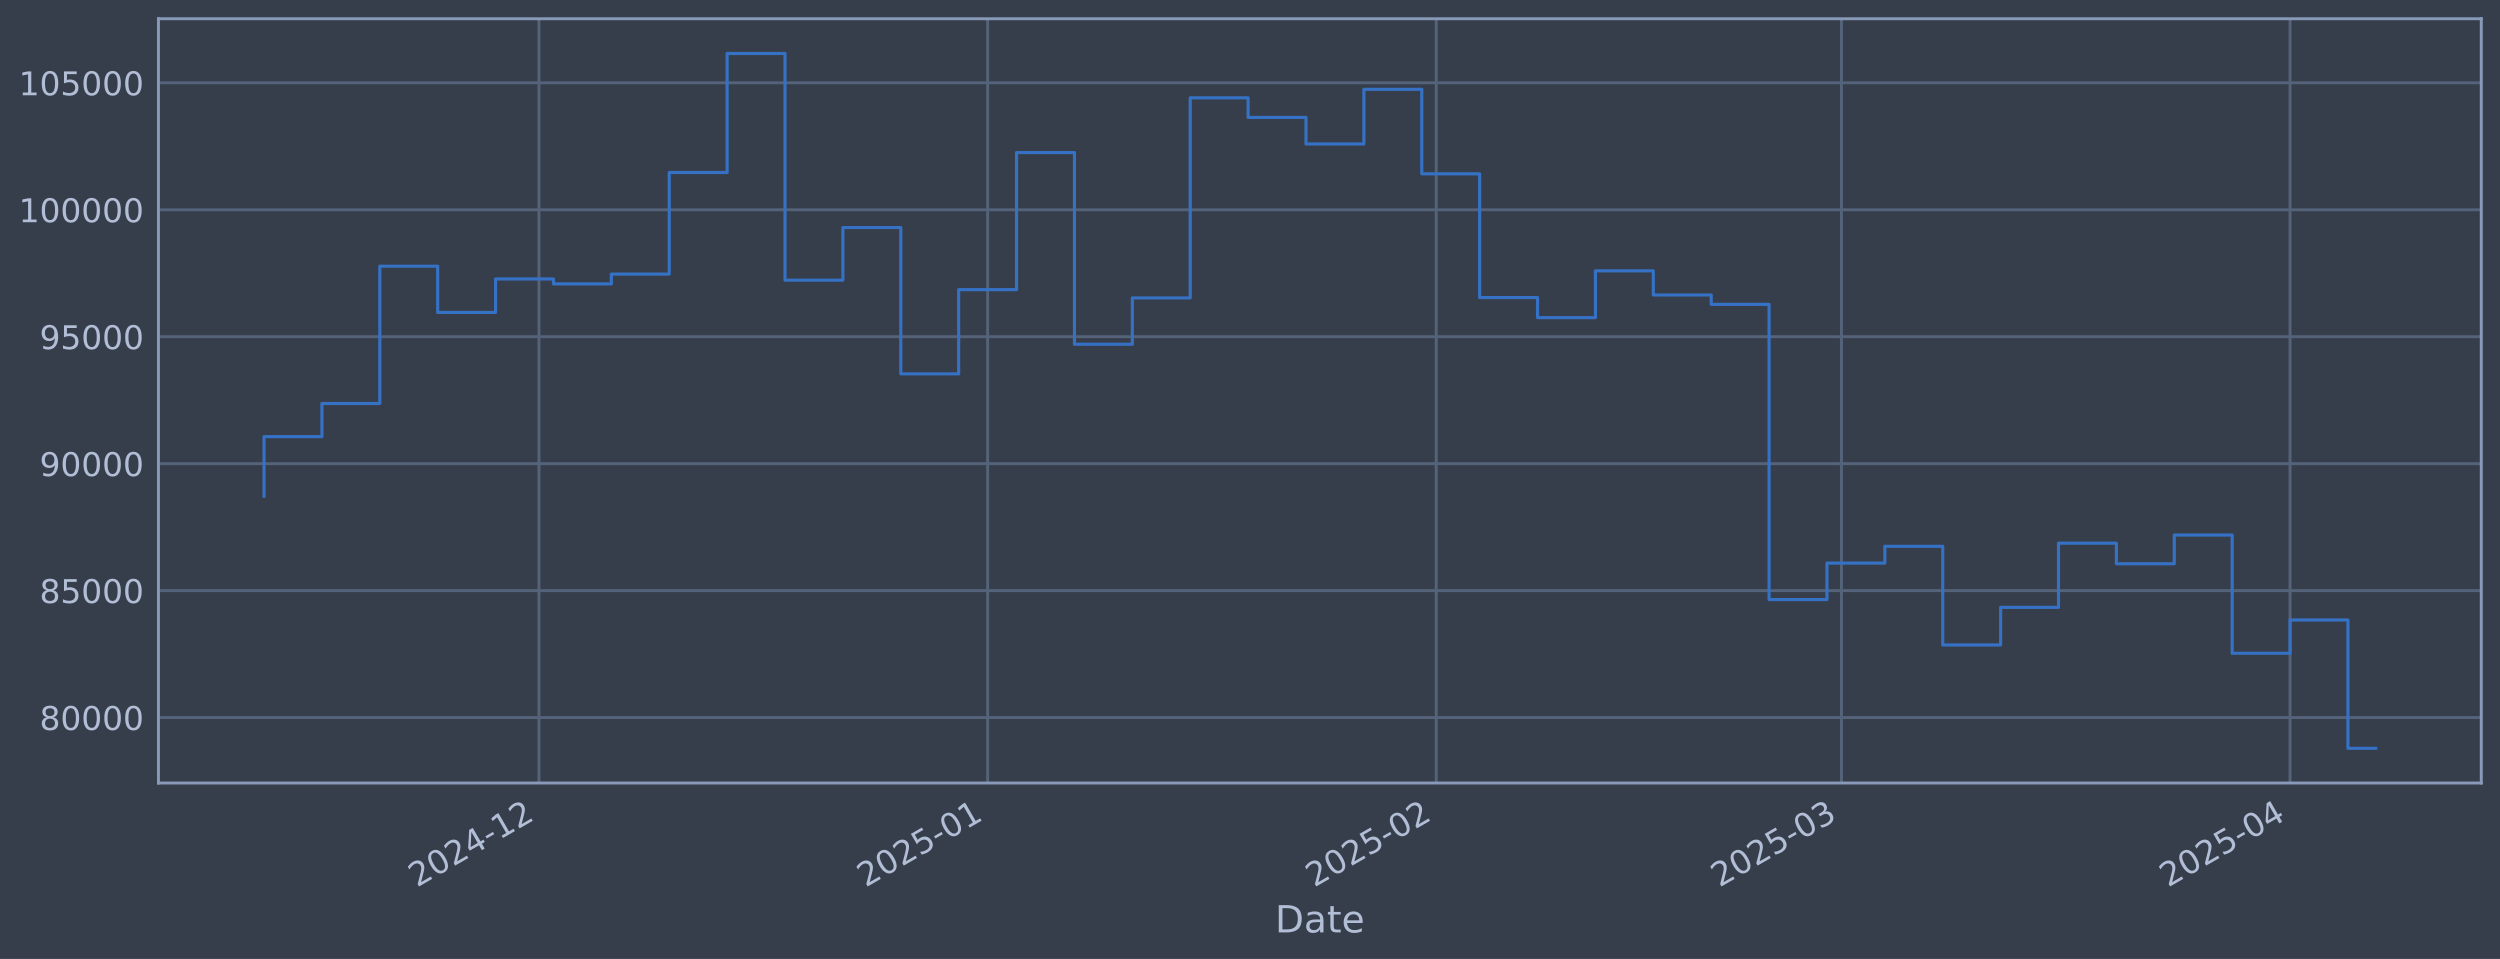
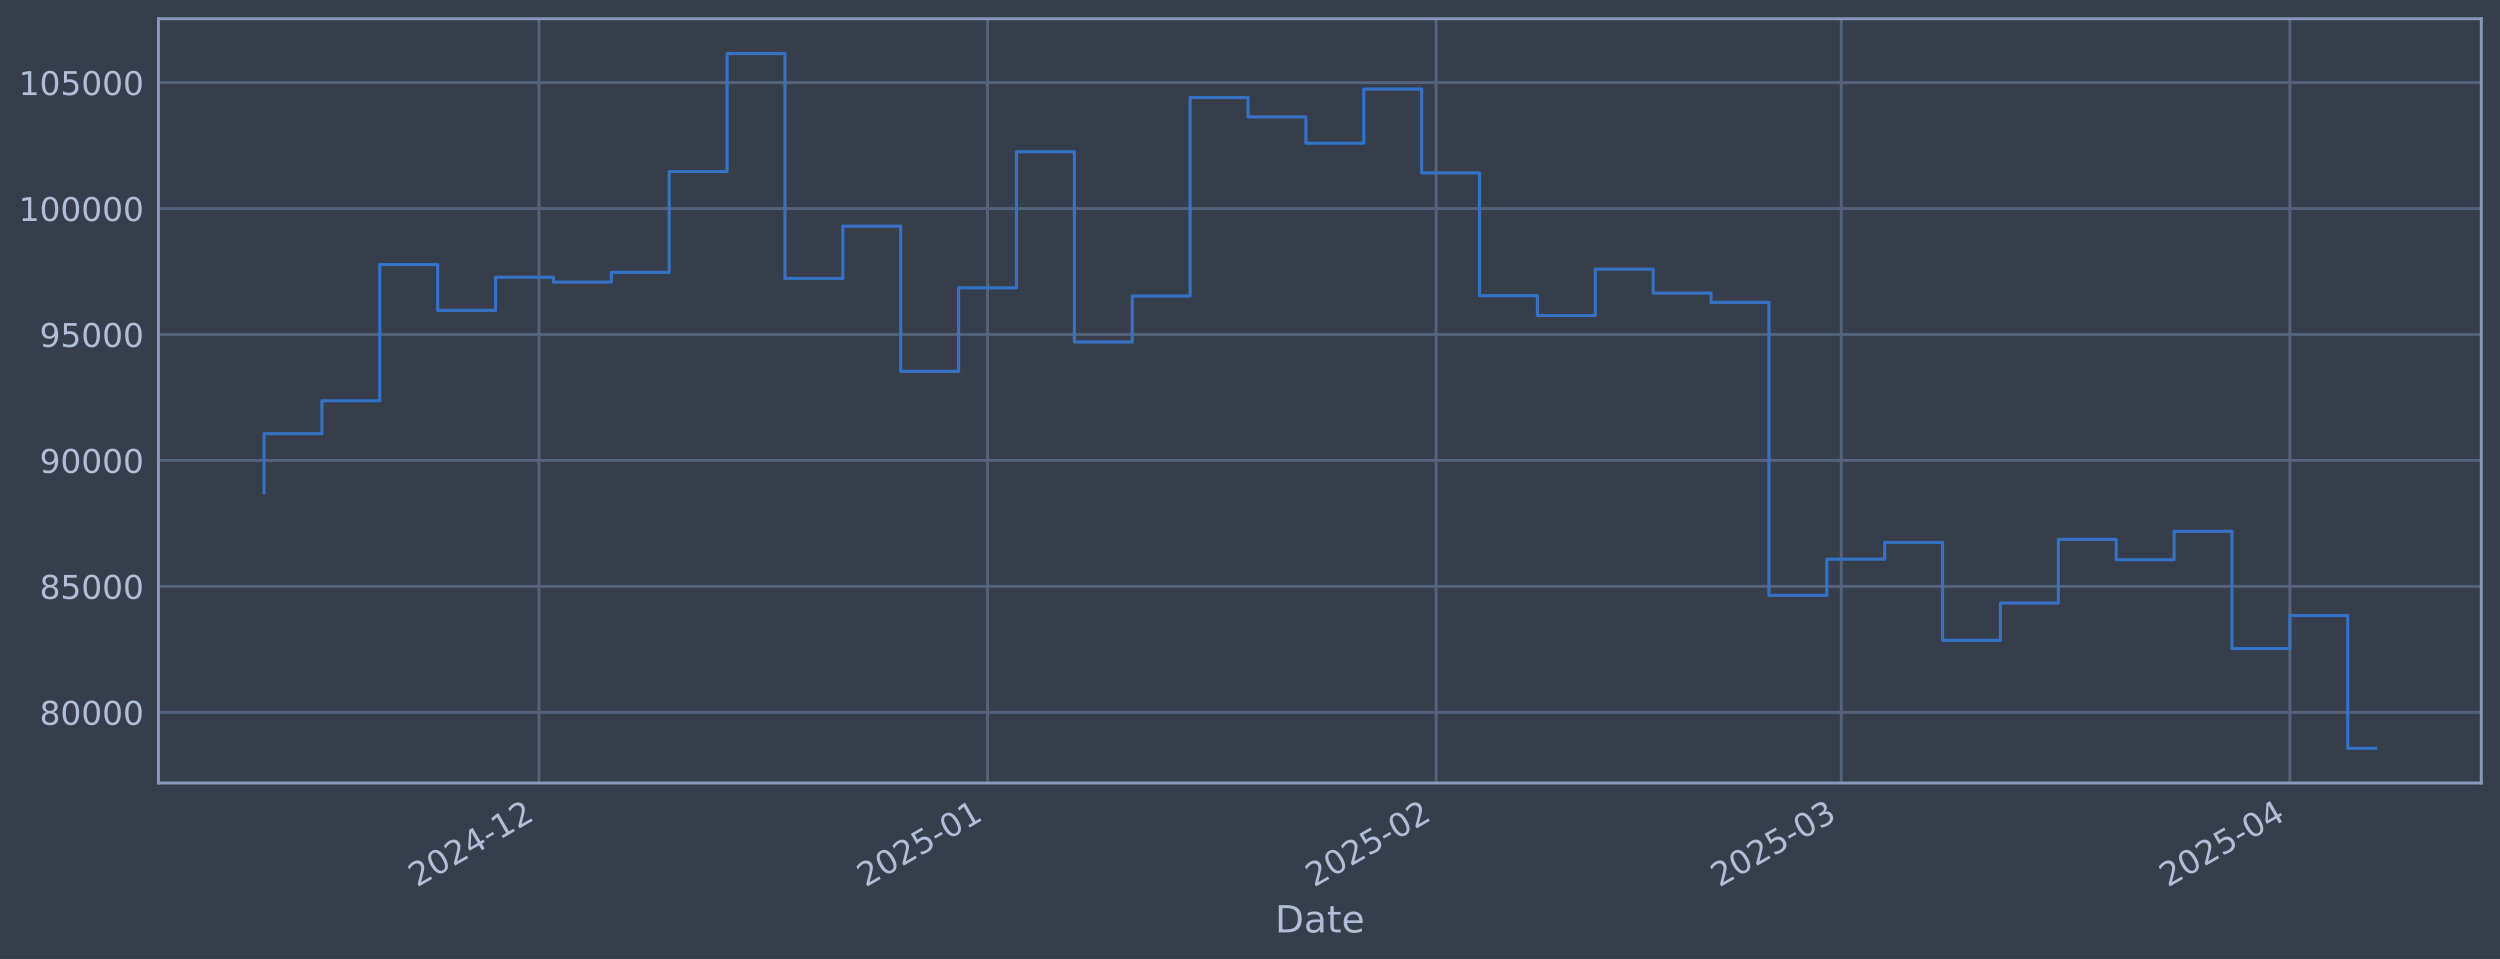
<svg xmlns="http://www.w3.org/2000/svg" xmlns:xlink="http://www.w3.org/1999/xlink" width="960.9pt" height="368.58pt" viewBox="0 0 960.9 368.58" version="1.1">
  <defs>
    <style type="text/css">*{stroke-linejoin: round; stroke-linecap: butt}</style>
  </defs>
  <g id="figure_1">
    <g id="patch_1">
      <path d="M 0 368.58  L 960.9 368.58  L 960.9 0  L 0 0  z " style="fill: #373e4b" />
    </g>
    <g id="axes_1">
      <g id="patch_2">
        <path d="M 60.901 300.96  L 953.701 300.96  L 953.701 7.2  L 60.901 7.2  z " style="fill: #373e4b" />
      </g>
      <g id="matplotlib.axis_1">
        <g id="xtick_1">
          <g id="line2d_1">
-             <path d="M 207.166 300.96  L 207.166 7.2  " clip-path="url(#pe65bb1af56)" style="fill: none; stroke: #546379; stroke-width: 1.12; stroke-linecap: square" />
+             <path d="M 207.156 300.96  L 207.156 7.2  " clip-path="url(#p00a6c94be6)" style="fill: none; stroke: #546379; stroke-width: 1.12; stroke-linecap: square" />
          </g>
          <g id="line2d_2" />
          <g id="text_1">
-             <g style="fill: #b1bed6" transform="translate(160.2631 341.1745) rotate(-30) scale(0.126 -0.126)">
+             <g style="fill: #b1bed6" transform="translate(160.2525 341.1745) rotate(-30) scale(0.126 -0.126)">
              <defs>
                <path id="DejaVuSans-32" d="M 1228 531  L 3431 531  L 3431 0  L 469 0  L 469 531  Q 828 903 1448 1529  Q 2069 2156 2228 2338  Q 2531 2678 2651 2914  Q 2772 3150 2772 3378  Q 2772 3750 2511 3984  Q 2250 4219 1831 4219  Q 1534 4219 1204 4116  Q 875 4013 500 3803  L 500 4441  Q 881 4594 1212 4672  Q 1544 4750 1819 4750  Q 2544 4750 2975 4387  Q 3406 4025 3406 3419  Q 3406 3131 3298 2873  Q 3191 2616 2906 2266  Q 2828 2175 2409 1742  Q 1991 1309 1228 531  z " transform="scale(0.015625)" />
                <path id="DejaVuSans-30" d="M 2034 4250  Q 1547 4250 1301 3770  Q 1056 3291 1056 2328  Q 1056 1369 1301 889  Q 1547 409 2034 409  Q 2525 409 2770 889  Q 3016 1369 3016 2328  Q 3016 3291 2770 3770  Q 2525 4250 2034 4250  z M 2034 4750  Q 2819 4750 3233 4129  Q 3647 3509 3647 2328  Q 3647 1150 3233 529  Q 2819 -91 2034 -91  Q 1250 -91 836 529  Q 422 1150 422 2328  Q 422 3509 836 4129  Q 1250 4750 2034 4750  z " transform="scale(0.015625)" />
                <path id="DejaVuSans-34" d="M 2419 4116  L 825 1625  L 2419 1625  L 2419 4116  z M 2253 4666  L 3047 4666  L 3047 1625  L 3713 1625  L 3713 1100  L 3047 1100  L 3047 0  L 2419 0  L 2419 1100  L 313 1100  L 313 1709  L 2253 4666  z " transform="scale(0.015625)" />
                <path id="DejaVuSans-2d" d="M 313 2009  L 1997 2009  L 1997 1497  L 313 1497  L 313 2009  z " transform="scale(0.015625)" />
                <path id="DejaVuSans-31" d="M 794 531  L 1825 531  L 1825 4091  L 703 3866  L 703 4441  L 1819 4666  L 2450 4666  L 2450 531  L 3481 531  L 3481 0  L 794 0  L 794 531  z " transform="scale(0.015625)" />
              </defs>
              <use xlink:href="#DejaVuSans-32" />
              <use xlink:href="#DejaVuSans-30" transform="translate(63.62305 0)" />
              <use xlink:href="#DejaVuSans-32" transform="translate(127.2461 0)" />
              <use xlink:href="#DejaVuSans-34" transform="translate(190.8691 0)" />
              <use xlink:href="#DejaVuSans-2d" transform="translate(254.4922 0)" />
              <use xlink:href="#DejaVuSans-31" transform="translate(290.5762 0)" />
              <use xlink:href="#DejaVuSans-32" transform="translate(354.1992 0)" />
            </g>
          </g>
        </g>
        <g id="xtick_2">
          <g id="line2d_3">
-             <path d="M 379.598 300.96  L 379.598 7.2  " clip-path="url(#pe65bb1af56)" style="fill: none; stroke: #546379; stroke-width: 1.12; stroke-linecap: square" />
+             <path d="M 379.57 300.96  L 379.57 7.2  " clip-path="url(#p00a6c94be6)" style="fill: none; stroke: #546379; stroke-width: 1.12; stroke-linecap: square" />
          </g>
          <g id="line2d_4" />
          <g id="text_2">
-             <g style="fill: #b1bed6" transform="translate(332.695 341.1745) rotate(-30) scale(0.126 -0.126)">
+             <g style="fill: #b1bed6" transform="translate(332.667 341.1745) rotate(-30) scale(0.126 -0.126)">
              <defs>
                <path id="DejaVuSans-35" d="M 691 4666  L 3169 4666  L 3169 4134  L 1269 4134  L 1269 2991  Q 1406 3038 1543 3061  Q 1681 3084 1819 3084  Q 2600 3084 3056 2656  Q 3513 2228 3513 1497  Q 3513 744 3044 326  Q 2575 -91 1722 -91  Q 1428 -91 1123 -41  Q 819 9 494 109  L 494 744  Q 775 591 1075 516  Q 1375 441 1709 441  Q 2250 441 2565 725  Q 2881 1009 2881 1497  Q 2881 1984 2565 2268  Q 2250 2553 1709 2553  Q 1456 2553 1204 2497  Q 953 2441 691 2322  L 691 4666  z " transform="scale(0.015625)" />
              </defs>
              <use xlink:href="#DejaVuSans-32" />
              <use xlink:href="#DejaVuSans-30" transform="translate(63.62305 0)" />
              <use xlink:href="#DejaVuSans-32" transform="translate(127.2461 0)" />
              <use xlink:href="#DejaVuSans-35" transform="translate(190.8691 0)" />
              <use xlink:href="#DejaVuSans-2d" transform="translate(254.4922 0)" />
              <use xlink:href="#DejaVuSans-30" transform="translate(290.5762 0)" />
              <use xlink:href="#DejaVuSans-31" transform="translate(354.1992 0)" />
            </g>
          </g>
        </g>
        <g id="xtick_3">
          <g id="line2d_5">
-             <path d="M 552.03 300.96  L 552.03 7.2  " clip-path="url(#pe65bb1af56)" style="fill: none; stroke: #546379; stroke-width: 1.12; stroke-linecap: square" />
+             <path d="M 551.985 300.96  L 551.985 7.2  " clip-path="url(#p00a6c94be6)" style="fill: none; stroke: #546379; stroke-width: 1.12; stroke-linecap: square" />
          </g>
          <g id="line2d_6" />
          <g id="text_3">
-             <g style="fill: #b1bed6" transform="translate(505.1269 341.1745) rotate(-30) scale(0.126 -0.126)">
+             <g style="fill: #b1bed6" transform="translate(505.0815 341.1745) rotate(-30) scale(0.126 -0.126)">
              <use xlink:href="#DejaVuSans-32" />
              <use xlink:href="#DejaVuSans-30" transform="translate(63.62305 0)" />
              <use xlink:href="#DejaVuSans-32" transform="translate(127.2461 0)" />
              <use xlink:href="#DejaVuSans-35" transform="translate(190.8691 0)" />
              <use xlink:href="#DejaVuSans-2d" transform="translate(254.4922 0)" />
              <use xlink:href="#DejaVuSans-30" transform="translate(290.5762 0)" />
              <use xlink:href="#DejaVuSans-32" transform="translate(354.1992 0)" />
            </g>
          </g>
        </g>
        <g id="xtick_4">
          <g id="line2d_7">
-             <path d="M 707.775 300.96  L 707.775 7.2  " clip-path="url(#pe65bb1af56)" style="fill: none; stroke: #546379; stroke-width: 1.12; stroke-linecap: square" />
+             <path d="M 707.714 300.96  L 707.714 7.2  " clip-path="url(#p00a6c94be6)" style="fill: none; stroke: #546379; stroke-width: 1.12; stroke-linecap: square" />
          </g>
          <g id="line2d_8" />
          <g id="text_4">
-             <g style="fill: #b1bed6" transform="translate(660.8719 341.1745) rotate(-30) scale(0.126 -0.126)">
+             <g style="fill: #b1bed6" transform="translate(660.8107 341.1745) rotate(-30) scale(0.126 -0.126)">
              <defs>
                <path id="DejaVuSans-33" d="M 2597 2516  Q 3050 2419 3304 2112  Q 3559 1806 3559 1356  Q 3559 666 3084 287  Q 2609 -91 1734 -91  Q 1441 -91 1130 -33  Q 819 25 488 141  L 488 750  Q 750 597 1062 519  Q 1375 441 1716 441  Q 2309 441 2620 675  Q 2931 909 2931 1356  Q 2931 1769 2642 2001  Q 2353 2234 1838 2234  L 1294 2234  L 1294 2753  L 1863 2753  Q 2328 2753 2575 2939  Q 2822 3125 2822 3475  Q 2822 3834 2567 4026  Q 2313 4219 1838 4219  Q 1578 4219 1281 4162  Q 984 4106 628 3988  L 628 4550  Q 988 4650 1302 4700  Q 1616 4750 1894 4750  Q 2613 4750 3031 4423  Q 3450 4097 3450 3541  Q 3450 3153 3228 2886  Q 3006 2619 2597 2516  z " transform="scale(0.015625)" />
              </defs>
              <use xlink:href="#DejaVuSans-32" />
              <use xlink:href="#DejaVuSans-30" transform="translate(63.62305 0)" />
              <use xlink:href="#DejaVuSans-32" transform="translate(127.2461 0)" />
              <use xlink:href="#DejaVuSans-35" transform="translate(190.8691 0)" />
              <use xlink:href="#DejaVuSans-2d" transform="translate(254.4922 0)" />
              <use xlink:href="#DejaVuSans-30" transform="translate(290.5762 0)" />
              <use xlink:href="#DejaVuSans-33" transform="translate(354.1992 0)" />
            </g>
          </g>
        </g>
        <g id="xtick_5">
          <g id="line2d_9">
-             <path d="M 880.207 300.96  L 880.207 7.2  " clip-path="url(#pe65bb1af56)" style="fill: none; stroke: #546379; stroke-width: 1.12; stroke-linecap: square" />
+             <path d="M 880.129 300.96  L 880.129 7.2  " clip-path="url(#p00a6c94be6)" style="fill: none; stroke: #546379; stroke-width: 1.12; stroke-linecap: square" />
          </g>
          <g id="line2d_10" />
          <g id="text_5">
-             <g style="fill: #b1bed6" transform="translate(833.3038 341.1745) rotate(-30) scale(0.126 -0.126)">
+             <g style="fill: #b1bed6" transform="translate(833.2253 341.1745) rotate(-30) scale(0.126 -0.126)">
              <use xlink:href="#DejaVuSans-32" />
              <use xlink:href="#DejaVuSans-30" transform="translate(63.62305 0)" />
              <use xlink:href="#DejaVuSans-32" transform="translate(127.2461 0)" />
              <use xlink:href="#DejaVuSans-35" transform="translate(190.8691 0)" />
              <use xlink:href="#DejaVuSans-2d" transform="translate(254.4922 0)" />
              <use xlink:href="#DejaVuSans-30" transform="translate(290.5762 0)" />
              <use xlink:href="#DejaVuSans-34" transform="translate(354.1992 0)" />
            </g>
          </g>
        </g>
        <g id="text_6">
          <g style="fill: #b1bed6" transform="translate(490.0914 358.3856) scale(0.144 -0.144)">
            <defs>
              <path id="DejaVuSans-44" d="M 1259 4147  L 1259 519  L 2022 519  Q 2988 519 3436 956  Q 3884 1394 3884 2338  Q 3884 3275 3436 3711  Q 2988 4147 2022 4147  L 1259 4147  z M 628 4666  L 1925 4666  Q 3281 4666 3915 4102  Q 4550 3538 4550 2338  Q 4550 1131 3912 565  Q 3275 0 1925 0  L 628 0  L 628 4666  z " transform="scale(0.015625)" />
              <path id="DejaVuSans-61" d="M 2194 1759  Q 1497 1759 1228 1600  Q 959 1441 959 1056  Q 959 750 1161 570  Q 1363 391 1709 391  Q 2188 391 2477 730  Q 2766 1069 2766 1631  L 2766 1759  L 2194 1759  z M 3341 1997  L 3341 0  L 2766 0  L 2766 531  Q 2569 213 2275 61  Q 1981 -91 1556 -91  Q 1019 -91 701 211  Q 384 513 384 1019  Q 384 1609 779 1909  Q 1175 2209 1959 2209  L 2766 2209  L 2766 2266  Q 2766 2663 2505 2880  Q 2244 3097 1772 3097  Q 1472 3097 1187 3025  Q 903 2953 641 2809  L 641 3341  Q 956 3463 1253 3523  Q 1550 3584 1831 3584  Q 2591 3584 2966 3190  Q 3341 2797 3341 1997  z " transform="scale(0.015625)" />
              <path id="DejaVuSans-74" d="M 1172 4494  L 1172 3500  L 2356 3500  L 2356 3053  L 1172 3053  L 1172 1153  Q 1172 725 1289 603  Q 1406 481 1766 481  L 2356 481  L 2356 0  L 1766 0  Q 1100 0 847 248  Q 594 497 594 1153  L 594 3053  L 172 3053  L 172 3500  L 594 3500  L 594 4494  L 1172 4494  z " transform="scale(0.015625)" />
              <path id="DejaVuSans-65" d="M 3597 1894  L 3597 1613  L 953 1613  Q 991 1019 1311 708  Q 1631 397 2203 397  Q 2534 397 2845 478  Q 3156 559 3463 722  L 3463 178  Q 3153 47 2828 -22  Q 2503 -91 2169 -91  Q 1331 -91 842 396  Q 353 884 353 1716  Q 353 2575 817 3079  Q 1281 3584 2069 3584  Q 2775 3584 3186 3129  Q 3597 2675 3597 1894  z M 3022 2063  Q 3016 2534 2758 2815  Q 2500 3097 2075 3097  Q 1594 3097 1305 2825  Q 1016 2553 972 2059  L 3022 2063  z " transform="scale(0.015625)" />
            </defs>
            <use xlink:href="#DejaVuSans-44" />
            <use xlink:href="#DejaVuSans-61" transform="translate(77.00195 0)" />
            <use xlink:href="#DejaVuSans-74" transform="translate(138.2812 0)" />
            <use xlink:href="#DejaVuSans-65" transform="translate(177.4902 0)" />
          </g>
        </g>
      </g>
      <g id="matplotlib.axis_2">
        <g id="ytick_1">
          <g id="line2d_11">
-             <path d="M 60.901 275.791  L 953.701 275.791  " clip-path="url(#pe65bb1af56)" style="fill: none; stroke: #546379; stroke-width: 1.12; stroke-linecap: square" />
+             <path d="M 60.901 273.8  L 953.701 273.8  " clip-path="url(#p00a6c94be6)" style="fill: none; stroke: #546379; stroke-width: 1.12; stroke-linecap: square" />
          </g>
          <g id="line2d_12" />
          <g id="text_7">
-             <g style="fill: #b1bed6" transform="translate(15.21675 280.5777) scale(0.126 -0.126)">
+             <g style="fill: #b1bed6" transform="translate(15.21675 278.5872) scale(0.126 -0.126)">
              <defs>
                <path id="DejaVuSans-38" d="M 2034 2216  Q 1584 2216 1326 1975  Q 1069 1734 1069 1313  Q 1069 891 1326 650  Q 1584 409 2034 409  Q 2484 409 2743 651  Q 3003 894 3003 1313  Q 3003 1734 2745 1975  Q 2488 2216 2034 2216  z M 1403 2484  Q 997 2584 770 2862  Q 544 3141 544 3541  Q 544 4100 942 4425  Q 1341 4750 2034 4750  Q 2731 4750 3128 4425  Q 3525 4100 3525 3541  Q 3525 3141 3298 2862  Q 3072 2584 2669 2484  Q 3125 2378 3379 2068  Q 3634 1759 3634 1313  Q 3634 634 3220 271  Q 2806 -91 2034 -91  Q 1263 -91 848 271  Q 434 634 434 1313  Q 434 1759 690 2068  Q 947 2378 1403 2484  z M 1172 3481  Q 1172 3119 1398 2916  Q 1625 2713 2034 2713  Q 2441 2713 2670 2916  Q 2900 3119 2900 3481  Q 2900 3844 2670 4047  Q 2441 4250 2034 4250  Q 1625 4250 1398 4047  Q 1172 3844 1172 3481  z " transform="scale(0.015625)" />
              </defs>
              <use xlink:href="#DejaVuSans-38" />
              <use xlink:href="#DejaVuSans-30" transform="translate(63.62305 0)" />
              <use xlink:href="#DejaVuSans-30" transform="translate(127.2461 0)" />
              <use xlink:href="#DejaVuSans-30" transform="translate(190.8691 0)" />
              <use xlink:href="#DejaVuSans-30" transform="translate(254.4922 0)" />
            </g>
          </g>
        </g>
        <g id="ytick_2">
          <g id="line2d_13">
-             <path d="M 60.901 226.999  L 953.701 226.999  " clip-path="url(#pe65bb1af56)" style="fill: none; stroke: #546379; stroke-width: 1.12; stroke-linecap: square" />
+             <path d="M 60.901 225.389  L 953.701 225.389  " clip-path="url(#p00a6c94be6)" style="fill: none; stroke: #546379; stroke-width: 1.12; stroke-linecap: square" />
          </g>
          <g id="line2d_14" />
          <g id="text_8">
-             <g style="fill: #b1bed6" transform="translate(15.21675 231.7863) scale(0.126 -0.126)">
+             <g style="fill: #b1bed6" transform="translate(15.21675 230.1763) scale(0.126 -0.126)">
              <use xlink:href="#DejaVuSans-38" />
              <use xlink:href="#DejaVuSans-35" transform="translate(63.62305 0)" />
              <use xlink:href="#DejaVuSans-30" transform="translate(127.2461 0)" />
              <use xlink:href="#DejaVuSans-30" transform="translate(190.8691 0)" />
              <use xlink:href="#DejaVuSans-30" transform="translate(254.4922 0)" />
            </g>
          </g>
        </g>
        <g id="ytick_3">
          <g id="line2d_15">
-             <path d="M 60.901 178.208  L 953.701 178.208  " clip-path="url(#pe65bb1af56)" style="fill: none; stroke: #546379; stroke-width: 1.12; stroke-linecap: square" />
+             <path d="M 60.901 176.978  L 953.701 176.978  " clip-path="url(#p00a6c94be6)" style="fill: none; stroke: #546379; stroke-width: 1.12; stroke-linecap: square" />
          </g>
          <g id="line2d_16" />
          <g id="text_9">
-             <g style="fill: #b1bed6" transform="translate(15.21675 182.9948) scale(0.126 -0.126)">
+             <g style="fill: #b1bed6" transform="translate(15.21675 181.7653) scale(0.126 -0.126)">
              <defs>
                <path id="DejaVuSans-39" d="M 703 97  L 703 672  Q 941 559 1184 500  Q 1428 441 1663 441  Q 2288 441 2617 861  Q 2947 1281 2994 2138  Q 2813 1869 2534 1725  Q 2256 1581 1919 1581  Q 1219 1581 811 2004  Q 403 2428 403 3163  Q 403 3881 828 4315  Q 1253 4750 1959 4750  Q 2769 4750 3195 4129  Q 3622 3509 3622 2328  Q 3622 1225 3098 567  Q 2575 -91 1691 -91  Q 1453 -91 1209 -44  Q 966 3 703 97  z M 1959 2075  Q 2384 2075 2632 2365  Q 2881 2656 2881 3163  Q 2881 3666 2632 3958  Q 2384 4250 1959 4250  Q 1534 4250 1286 3958  Q 1038 3666 1038 3163  Q 1038 2656 1286 2365  Q 1534 2075 1959 2075  z " transform="scale(0.015625)" />
              </defs>
              <use xlink:href="#DejaVuSans-39" />
              <use xlink:href="#DejaVuSans-30" transform="translate(63.62305 0)" />
              <use xlink:href="#DejaVuSans-30" transform="translate(127.2461 0)" />
              <use xlink:href="#DejaVuSans-30" transform="translate(190.8691 0)" />
              <use xlink:href="#DejaVuSans-30" transform="translate(254.4922 0)" />
            </g>
          </g>
        </g>
        <g id="ytick_4">
          <g id="line2d_17">
-             <path d="M 60.901 129.416  L 953.701 129.416  " clip-path="url(#pe65bb1af56)" style="fill: none; stroke: #546379; stroke-width: 1.12; stroke-linecap: square" />
+             <path d="M 60.901 128.567  L 953.701 128.567  " clip-path="url(#p00a6c94be6)" style="fill: none; stroke: #546379; stroke-width: 1.12; stroke-linecap: square" />
          </g>
          <g id="line2d_18" />
          <g id="text_10">
-             <g style="fill: #b1bed6" transform="translate(15.21675 134.2033) scale(0.126 -0.126)">
+             <g style="fill: #b1bed6" transform="translate(15.21675 133.3544) scale(0.126 -0.126)">
              <use xlink:href="#DejaVuSans-39" />
              <use xlink:href="#DejaVuSans-35" transform="translate(63.62305 0)" />
              <use xlink:href="#DejaVuSans-30" transform="translate(127.2461 0)" />
              <use xlink:href="#DejaVuSans-30" transform="translate(190.8691 0)" />
              <use xlink:href="#DejaVuSans-30" transform="translate(254.4922 0)" />
            </g>
          </g>
        </g>
        <g id="ytick_5">
          <g id="line2d_19">
-             <path d="M 60.901 80.625  L 953.701 80.625  " clip-path="url(#pe65bb1af56)" style="fill: none; stroke: #546379; stroke-width: 1.12; stroke-linecap: square" />
+             <path d="M 60.901 80.156  L 953.701 80.156  " clip-path="url(#p00a6c94be6)" style="fill: none; stroke: #546379; stroke-width: 1.12; stroke-linecap: square" />
          </g>
          <g id="line2d_20" />
          <g id="text_11">
-             <g style="fill: #b1bed6" transform="translate(7.2 85.41188) scale(0.126 -0.126)">
+             <g style="fill: #b1bed6" transform="translate(7.2 84.94341) scale(0.126 -0.126)">
              <use xlink:href="#DejaVuSans-31" />
              <use xlink:href="#DejaVuSans-30" transform="translate(63.62305 0)" />
              <use xlink:href="#DejaVuSans-30" transform="translate(127.2461 0)" />
              <use xlink:href="#DejaVuSans-30" transform="translate(190.8691 0)" />
              <use xlink:href="#DejaVuSans-30" transform="translate(254.4922 0)" />
              <use xlink:href="#DejaVuSans-30" transform="translate(318.1152 0)" />
            </g>
          </g>
        </g>
        <g id="ytick_6">
          <g id="line2d_21">
-             <path d="M 60.901 31.833  L 953.701 31.833  " clip-path="url(#pe65bb1af56)" style="fill: none; stroke: #546379; stroke-width: 1.12; stroke-linecap: square" />
+             <path d="M 60.901 31.745  L 953.701 31.745  " clip-path="url(#p00a6c94be6)" style="fill: none; stroke: #546379; stroke-width: 1.12; stroke-linecap: square" />
          </g>
          <g id="line2d_22" />
          <g id="text_12">
-             <g style="fill: #b1bed6" transform="translate(7.2 36.62043) scale(0.126 -0.126)">
+             <g style="fill: #b1bed6" transform="translate(7.2 36.53245) scale(0.126 -0.126)">
              <use xlink:href="#DejaVuSans-31" />
              <use xlink:href="#DejaVuSans-30" transform="translate(63.62305 0)" />
              <use xlink:href="#DejaVuSans-35" transform="translate(127.2461 0)" />
              <use xlink:href="#DejaVuSans-30" transform="translate(190.8691 0)" />
              <use xlink:href="#DejaVuSans-30" transform="translate(254.4922 0)" />
              <use xlink:href="#DejaVuSans-30" transform="translate(318.1152 0)" />
            </g>
          </g>
        </g>
      </g>
      <g id="line2d_23">
-         <path d="M 101.482 190.701  L 101.482 167.832  L 123.732 167.832  L 123.732 155.086  L 145.981 155.086  L 145.981 102.318  L 168.23 102.318  L 168.23 120.078  L 190.479 120.078  L 190.479 107.23  L 212.729 107.23  L 212.729 109.124  L 234.978 109.124  L 234.978 105.357  L 257.227 105.357  L 257.227 66.304  L 279.477 66.304  L 279.477 20.553  L 301.726 20.553  L 301.726 107.689  L 323.975 107.689  L 323.975 87.455  L 346.224 87.455  L 346.224 143.698  L 368.474 143.698  L 368.474 111.328  L 390.723 111.328  L 390.723 58.636  L 412.972 58.636  L 412.972 132.318  L 435.221 132.318  L 435.221 114.514  L 457.471 114.514  L 457.471 37.602  L 479.72 37.602  L 479.72 45.133  L 501.969 45.133  L 501.969 55.325  L 524.219 55.325  L 524.219 34.332  L 546.468 34.332  L 546.468 66.819  L 568.717 66.819  L 568.717 114.382  L 590.966 114.382  L 590.966 122.078  L 613.216 122.078  L 613.216 104.107  L 635.465 104.107  L 635.465 113.386  L 657.714 113.386  L 657.714 116.977  L 679.964 116.977  L 679.964 230.455  L 702.213 230.455  L 702.213 216.443  L 724.462 216.443  L 724.462 209.966  L 746.711 209.966  L 746.711 247.889  L 768.961 247.889  L 768.961 233.444  L 791.21 233.444  L 791.21 208.775  L 813.459 208.775  L 813.459 216.684  L 835.709 216.684  L 835.709 205.65  L 857.958 205.65  L 857.958 251.091  L 880.207 251.091  L 880.207 238.299  L 902.456 238.299  L 902.456 287.607  L 913.119 287.607  " clip-path="url(#pe65bb1af56)" style="fill: none; stroke: #3572c6; stroke-width: 1.2; stroke-linecap: square" />
+         <path d="M 101.482 189.374  L 101.482 166.684  L 123.729 166.684  L 123.729 154.037  L 145.976 154.037  L 145.976 101.68  L 168.223 101.68  L 168.223 119.302  L 190.47 119.302  L 190.47 106.554  L 212.717 106.554  L 212.717 108.433  L 234.965 108.433  L 234.965 104.695  L 257.212 104.695  L 257.212 65.947  L 279.459 65.947  L 279.459 20.553  L 301.706 20.553  L 301.706 107.01  L 323.953 107.01  L 323.953 86.933  L 346.2 86.933  L 346.2 142.738  L 368.447 142.738  L 368.447 110.62  L 390.694 110.62  L 390.694 58.339  L 412.941 58.339  L 412.941 131.446  L 435.188 131.446  L 435.188 113.781  L 457.435 113.781  L 457.435 37.469  L 479.682 37.469  L 479.682 44.942  L 501.929 44.942  L 501.929 55.054  L 524.176 55.054  L 524.176 34.224  L 546.423 34.224  L 546.423 66.458  L 568.67 66.458  L 568.67 113.65  L 590.917 113.65  L 590.917 121.286  L 613.164 121.286  L 613.164 103.455  L 635.411 103.455  L 635.411 112.662  L 657.658 112.662  L 657.658 116.225  L 679.905 116.225  L 679.905 228.818  L 702.152 228.818  L 702.152 214.915  L 724.399 214.915  L 724.399 208.489  L 746.646 208.489  L 746.646 246.116  L 768.893 246.116  L 768.893 231.783  L 791.14 231.783  L 791.14 207.307  L 813.387 207.307  L 813.387 215.154  L 835.634 215.154  L 835.634 204.207  L 857.882 204.207  L 857.882 249.293  L 880.129 249.293  L 880.129 236.601  L 902.376 236.601  L 902.376 287.607  L 913.119 287.607  " clip-path="url(#p00a6c94be6)" style="fill: none; stroke: #3572c6; stroke-width: 1.2; stroke-linecap: square" />
      </g>
      <g id="patch_3">
        <path d="M 60.901 300.96  L 60.901 7.2  " style="fill: none; stroke: #899ab8; stroke-width: 1.12; stroke-linejoin: miter; stroke-linecap: square" />
      </g>
      <g id="patch_4">
        <path d="M 953.701 300.96  L 953.701 7.2  " style="fill: none; stroke: #899ab8; stroke-width: 1.12; stroke-linejoin: miter; stroke-linecap: square" />
      </g>
      <g id="patch_5">
        <path d="M 60.901 300.96  L 953.701 300.96  " style="fill: none; stroke: #899ab8; stroke-width: 1.12; stroke-linejoin: miter; stroke-linecap: square" />
      </g>
      <g id="patch_6">
        <path d="M 60.901 7.2  L 953.701 7.2  " style="fill: none; stroke: #899ab8; stroke-width: 1.12; stroke-linejoin: miter; stroke-linecap: square" />
      </g>
    </g>
  </g>
  <defs>
-     <clipPath id="pe65bb1af56">
+     <clipPath id="p00a6c94be6">
      <rect x="60.901" y="7.2" width="892.8" height="293.76" />
    </clipPath>
  </defs>
</svg>
